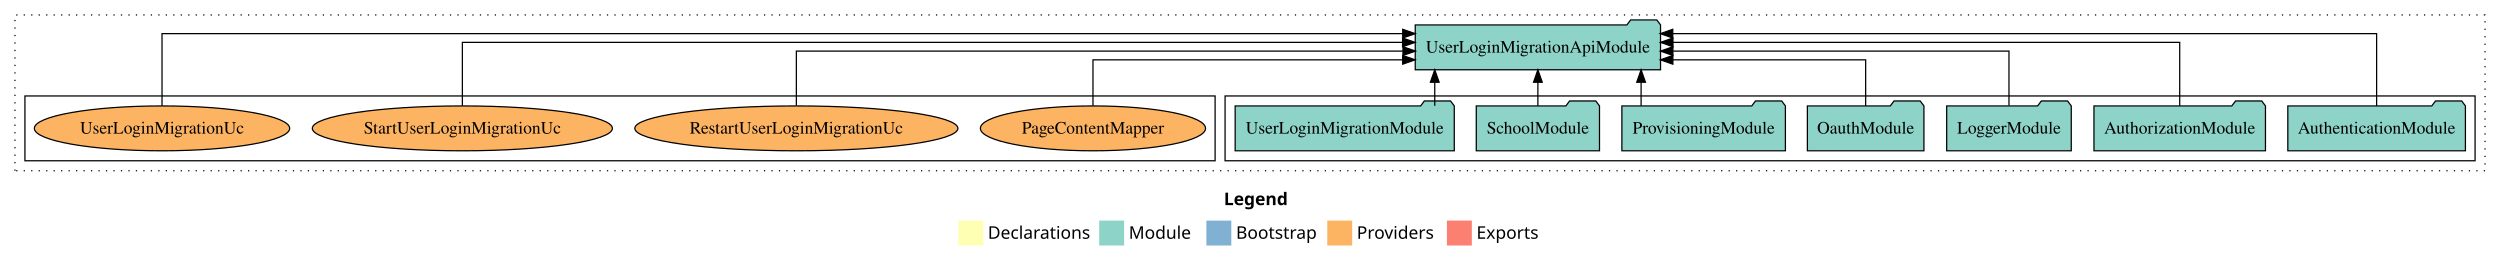
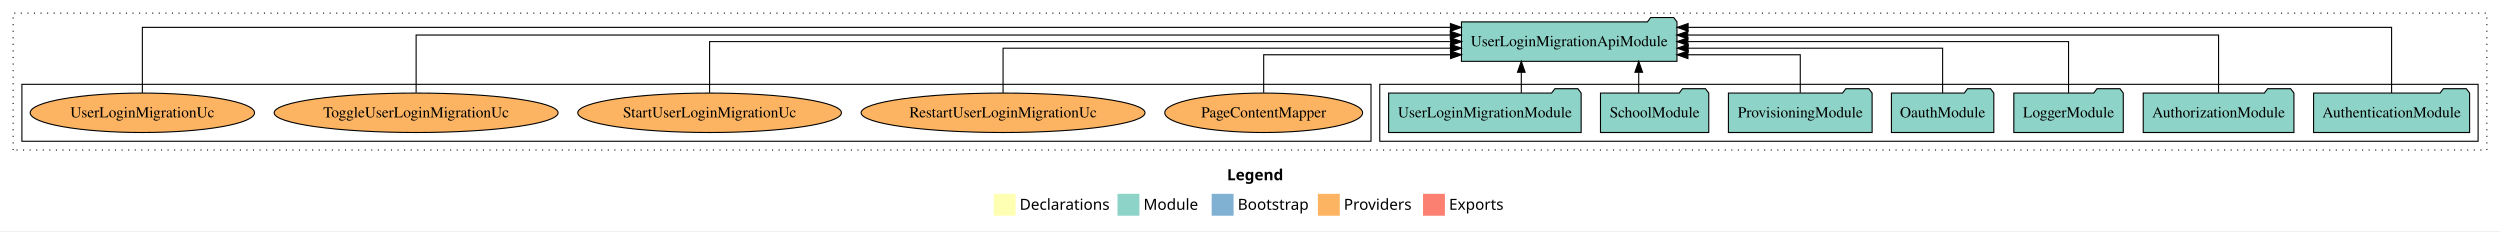
- <svg xmlns="http://www.w3.org/2000/svg" width="2006pt" height="211pt" viewBox="0.00 0.00 2006.00 211.00">
+ <svg xmlns="http://www.w3.org/2000/svg" width="2283pt" height="211pt" viewBox="0.00 0.00 2283.00 211.00">
  <g id="graph0" class="graph" transform="scale(1 1) rotate(0) translate(4 207)">
-     <polygon fill="white" stroke="transparent" points="-4,4 -4,-207 2002,-207 2002,4 -4,4" />
-     <text text-anchor="start" x="978.01" y="-42.4" font-family="Times-12" font-weight="bold" font-size="14.00">Legend</text>
-     <polygon fill="#ffffb3" stroke="transparent" points="765,-10 765,-30 785,-30 785,-10 765,-10" />
-     <text text-anchor="start" x="788.63" y="-15.4" font-family="Times-12" font-size="14.00">  Declarations</text>
-     <polygon fill="#8dd3c7" stroke="transparent" points="878,-10 878,-30 898,-30 898,-10 878,-10" />
-     <text text-anchor="start" x="901.73" y="-15.4" font-family="Times-12" font-size="14.00">  Module</text>
-     <polygon fill="#80b1d3" stroke="transparent" points="964,-10 964,-30 984,-30 984,-10 964,-10" />
-     <text text-anchor="start" x="987.78" y="-15.4" font-family="Times-12" font-size="14.00">  Bootstrap</text>
-     <polygon fill="#fdb462" stroke="transparent" points="1061,-10 1061,-30 1081,-30 1081,-10 1061,-10" />
-     <text text-anchor="start" x="1084.67" y="-15.4" font-family="Times-12" font-size="14.00">  Providers</text>
-     <polygon fill="#fb8072" stroke="transparent" points="1157,-10 1157,-30 1177,-30 1177,-10 1157,-10" />
-     <text text-anchor="start" x="1180.73" y="-15.4" font-family="Times-12" font-size="14.00">  Exports</text>
+     <polygon fill="white" stroke="transparent" points="-4,4 -4,-207 2279,-207 2279,4 -4,4" />
+     <text text-anchor="start" x="1116.51" y="-42.4" font-family="Times-12" font-weight="bold" font-size="14.00">Legend</text>
+     <polygon fill="#ffffb3" stroke="transparent" points="903.5,-10 903.5,-30 923.5,-30 923.5,-10 903.5,-10" />
+     <text text-anchor="start" x="927.13" y="-15.4" font-family="Times-12" font-size="14.00">  Declarations</text>
+     <polygon fill="#8dd3c7" stroke="transparent" points="1016.5,-10 1016.5,-30 1036.5,-30 1036.5,-10 1016.5,-10" />
+     <text text-anchor="start" x="1040.23" y="-15.4" font-family="Times-12" font-size="14.00">  Module</text>
+     <polygon fill="#80b1d3" stroke="transparent" points="1102.5,-10 1102.5,-30 1122.5,-30 1122.5,-10 1102.5,-10" />
+     <text text-anchor="start" x="1126.28" y="-15.4" font-family="Times-12" font-size="14.00">  Bootstrap</text>
+     <polygon fill="#fdb462" stroke="transparent" points="1199.5,-10 1199.5,-30 1219.5,-30 1219.5,-10 1199.5,-10" />
+     <text text-anchor="start" x="1223.17" y="-15.4" font-family="Times-12" font-size="14.00">  Providers</text>
+     <polygon fill="#fb8072" stroke="transparent" points="1295.5,-10 1295.5,-30 1315.5,-30 1315.5,-10 1295.5,-10" />
+     <text text-anchor="start" x="1319.23" y="-15.4" font-family="Times-12" font-size="14.00">  Exports</text>
    <g id="clust1" class="cluster">
-       <polygon fill="none" stroke="black" stroke-dasharray="1,5" points="8,-70 8,-195 1990,-195 1990,-70 8,-70" />
+       <polygon fill="none" stroke="black" stroke-dasharray="1,5" points="8,-70 8,-195 2267,-195 2267,-70 8,-70" />
    </g>
    <g id="clust3" class="cluster">
-       <polygon fill="none" stroke="black" points="979,-78 979,-130 1982,-130 1982,-78 979,-78" />
+       <polygon fill="none" stroke="black" points="1256,-78 1256,-130 2259,-130 2259,-78 1256,-78" />
    </g>
    <g id="clust6" class="cluster">
-       <polygon fill="none" stroke="black" points="16,-78 16,-130 971,-130 971,-78 16,-78" />
+       <polygon fill="none" stroke="black" points="16,-78 16,-130 1248,-130 1248,-78 16,-78" />
    </g>
    <g id="node1" class="node">
-       <polygon fill="#8dd3c7" stroke="black" points="1974.25,-122 1971.25,-126 1950.25,-126 1947.25,-122 1831.75,-122 1831.75,-86 1974.25,-86 1974.25,-122" />
-       <text text-anchor="middle" x="1903" y="-99.8" font-family="Times,serif" font-size="14.00">AuthenticationModule</text>
+       <polygon fill="#8dd3c7" stroke="black" points="2251.25,-122 2248.25,-126 2227.25,-126 2224.25,-122 2108.75,-122 2108.75,-86 2251.25,-86 2251.25,-122" />
+       <text text-anchor="middle" x="2180" y="-99.8" font-family="Times,serif" font-size="14.00">AuthenticationModule</text>
    </g>
    <g id="node8" class="node">
-       <polygon fill="#8dd3c7" stroke="black" points="1328.41,-187 1325.41,-191 1304.41,-191 1301.41,-187 1131.59,-187 1131.59,-151 1328.41,-151 1328.41,-187" />
-       <text text-anchor="middle" x="1230" y="-164.8" font-family="Times,serif" font-size="14.00">UserLoginMigrationApiModule</text>
+       <polygon fill="#8dd3c7" stroke="black" points="1527.41,-187 1524.41,-191 1503.41,-191 1500.41,-187 1330.59,-187 1330.59,-151 1527.41,-151 1527.41,-187" />
+       <text text-anchor="middle" x="1429" y="-164.8" font-family="Times,serif" font-size="14.00">UserLoginMigrationApiModule</text>
    </g>
    <g id="edge1" class="edge">
-       <path fill="none" stroke="black" d="M1903,-122.01C1903,-144.49 1903,-180 1903,-180 1903,-180 1338.22,-180 1338.22,-180" />
-       <polygon fill="black" stroke="black" points="1338.22,-176.5 1328.22,-180 1338.22,-183.5 1338.22,-176.5" />
+       <path fill="none" stroke="black" d="M2180,-122.09C2180,-145.13 2180,-182 2180,-182 2180,-182 1537.57,-182 1537.57,-182" />
+       <polygon fill="black" stroke="black" points="1537.57,-178.5 1527.57,-182 1537.57,-185.5 1537.57,-178.5" />
    </g>
    <g id="node2" class="node">
-       <polygon fill="#8dd3c7" stroke="black" points="1813.81,-122 1810.81,-126 1789.81,-126 1786.81,-122 1676.19,-122 1676.19,-86 1813.81,-86 1813.81,-122" />
-       <text text-anchor="middle" x="1745" y="-99.8" font-family="Times,serif" font-size="14.00">AuthorizationModule</text>
+       <polygon fill="#8dd3c7" stroke="black" points="2090.81,-122 2087.81,-126 2066.81,-126 2063.81,-122 1953.19,-122 1953.19,-86 2090.81,-86 2090.81,-122" />
+       <text text-anchor="middle" x="2022" y="-99.8" font-family="Times,serif" font-size="14.00">AuthorizationModule</text>
    </g>
    <g id="edge2" class="edge">
-       <path fill="none" stroke="black" d="M1745,-122.13C1745,-142.57 1745,-173 1745,-173 1745,-173 1338.38,-173 1338.38,-173" />
-       <polygon fill="black" stroke="black" points="1338.38,-169.5 1328.38,-173 1338.38,-176.5 1338.38,-169.5" />
+       <path fill="none" stroke="black" d="M2022,-122.28C2022,-143.32 2022,-175 2022,-175 2022,-175 1537.25,-175 1537.25,-175" />
+       <polygon fill="black" stroke="black" points="1537.25,-171.5 1527.25,-175 1537.25,-178.5 1537.25,-171.5" />
    </g>
    <g id="node3" class="node">
-       <polygon fill="#8dd3c7" stroke="black" points="1657.98,-122 1654.98,-126 1633.98,-126 1630.98,-122 1558.02,-122 1558.02,-86 1657.98,-86 1657.98,-122" />
-       <text text-anchor="middle" x="1608" y="-99.8" font-family="Times,serif" font-size="14.00">LoggerModule</text>
+       <polygon fill="#8dd3c7" stroke="black" points="1934.98,-122 1931.98,-126 1910.98,-126 1907.98,-122 1835.02,-122 1835.02,-86 1934.98,-86 1934.98,-122" />
+       <text text-anchor="middle" x="1885" y="-99.8" font-family="Times,serif" font-size="14.00">LoggerModule</text>
    </g>
    <g id="edge3" class="edge">
-       <path fill="none" stroke="black" d="M1608,-122.27C1608,-140.56 1608,-166 1608,-166 1608,-166 1338.33,-166 1338.33,-166" />
-       <polygon fill="black" stroke="black" points="1338.33,-162.5 1328.33,-166 1338.33,-169.5 1338.33,-162.5" />
+       <path fill="none" stroke="black" d="M1885,-122.11C1885,-141.34 1885,-169 1885,-169 1885,-169 1537.38,-169 1537.38,-169" />
+       <polygon fill="black" stroke="black" points="1537.38,-165.5 1527.38,-169 1537.38,-172.5 1537.38,-165.5" />
    </g>
    <g id="node4" class="node">
-       <polygon fill="#8dd3c7" stroke="black" points="1539.76,-122 1536.76,-126 1515.76,-126 1512.76,-122 1446.24,-122 1446.24,-86 1539.76,-86 1539.76,-122" />
-       <text text-anchor="middle" x="1493" y="-99.8" font-family="Times,serif" font-size="14.00">OauthModule</text>
+       <polygon fill="#8dd3c7" stroke="black" points="1816.76,-122 1813.76,-126 1792.76,-126 1789.76,-122 1723.24,-122 1723.24,-86 1816.76,-86 1816.76,-122" />
+       <text text-anchor="middle" x="1770" y="-99.8" font-family="Times,serif" font-size="14.00">OauthModule</text>
    </g>
    <g id="edge4" class="edge">
-       <path fill="none" stroke="black" d="M1493,-122.01C1493,-138.05 1493,-159 1493,-159 1493,-159 1338.31,-159 1338.31,-159" />
-       <polygon fill="black" stroke="black" points="1338.31,-155.5 1328.31,-159 1338.31,-162.5 1338.31,-155.5" />
+       <path fill="none" stroke="black" d="M1770,-122.02C1770,-139.37 1770,-163 1770,-163 1770,-163 1537.63,-163 1537.63,-163" />
+       <polygon fill="black" stroke="black" points="1537.63,-159.5 1527.63,-163 1537.63,-166.5 1537.63,-159.5" />
    </g>
    <g id="node5" class="node">
-       <polygon fill="#8dd3c7" stroke="black" points="1428.61,-122 1425.61,-126 1404.61,-126 1401.61,-122 1297.39,-122 1297.39,-86 1428.61,-86 1428.61,-122" />
-       <text text-anchor="middle" x="1363" y="-99.8" font-family="Times,serif" font-size="14.00">ProvisioningModule</text>
+       <polygon fill="#8dd3c7" stroke="black" points="1705.61,-122 1702.61,-126 1681.61,-126 1678.61,-122 1574.39,-122 1574.39,-86 1705.61,-86 1705.61,-122" />
+       <text text-anchor="middle" x="1640" y="-99.8" font-family="Times,serif" font-size="14.00">ProvisioningModule</text>
    </g>
    <g id="edge5" class="edge">
-       <path fill="none" stroke="black" d="M1312.82,-122.11C1312.82,-122.11 1312.82,-140.99 1312.82,-140.99" />
-       <polygon fill="black" stroke="black" points="1309.32,-140.99 1312.82,-150.99 1316.32,-140.99 1309.32,-140.99" />
+       <path fill="none" stroke="black" d="M1640,-122.24C1640,-137.57 1640,-157 1640,-157 1640,-157 1537.4,-157 1537.4,-157" />
+       <polygon fill="black" stroke="black" points="1537.4,-153.5 1527.4,-157 1537.4,-160.5 1537.4,-153.5" />
    </g>
    <g id="node6" class="node">
-       <polygon fill="#8dd3c7" stroke="black" points="1279.44,-122 1276.44,-126 1255.44,-126 1252.44,-122 1180.56,-122 1180.56,-86 1279.44,-86 1279.44,-122" />
-       <text text-anchor="middle" x="1230" y="-99.8" font-family="Times,serif" font-size="14.00">SchoolModule</text>
+       <polygon fill="#8dd3c7" stroke="black" points="1556.44,-122 1553.44,-126 1532.44,-126 1529.44,-122 1457.56,-122 1457.56,-86 1556.44,-86 1556.44,-122" />
+       <text text-anchor="middle" x="1507" y="-99.8" font-family="Times,serif" font-size="14.00">SchoolModule</text>
    </g>
    <g id="edge6" class="edge">
-       <path fill="none" stroke="black" d="M1230,-122.11C1230,-122.11 1230,-140.99 1230,-140.99" />
-       <polygon fill="black" stroke="black" points="1226.5,-140.99 1230,-150.99 1233.5,-140.99 1226.5,-140.99" />
+       <path fill="none" stroke="black" d="M1492.49,-122.11C1492.49,-122.11 1492.49,-140.99 1492.49,-140.99" />
+       <polygon fill="black" stroke="black" points="1488.99,-140.99 1492.49,-150.99 1495.99,-140.99 1488.99,-140.99" />
    </g>
    <g id="node7" class="node">
-       <polygon fill="#8dd3c7" stroke="black" points="1162.91,-122 1159.91,-126 1138.91,-126 1135.91,-122 987.09,-122 987.09,-86 1162.91,-86 1162.91,-122" />
-       <text text-anchor="middle" x="1075" y="-99.8" font-family="Times,serif" font-size="14.00">UserLoginMigrationModule</text>
+       <polygon fill="#8dd3c7" stroke="black" points="1439.91,-122 1436.91,-126 1415.91,-126 1412.91,-122 1264.09,-122 1264.09,-86 1439.91,-86 1439.91,-122" />
+       <text text-anchor="middle" x="1352" y="-99.8" font-family="Times,serif" font-size="14.00">UserLoginMigrationModule</text>
    </g>
    <g id="edge7" class="edge">
-       <path fill="none" stroke="black" d="M1147.25,-122.11C1147.25,-122.11 1147.25,-140.99 1147.25,-140.99" />
-       <polygon fill="black" stroke="black" points="1143.75,-140.99 1147.25,-150.99 1150.75,-140.99 1143.75,-140.99" />
+       <path fill="none" stroke="black" d="M1385.25,-122.11C1385.25,-122.11 1385.25,-140.99 1385.25,-140.99" />
+       <polygon fill="black" stroke="black" points="1381.75,-140.99 1385.25,-150.99 1388.75,-140.99 1381.75,-140.99" />
    </g>
    <g id="node9" class="node">
-       <ellipse fill="#fdb462" stroke="black" cx="873" cy="-104" rx="90.33" ry="18" />
-       <text text-anchor="middle" x="873" y="-99.8" font-family="Times,serif" font-size="14.00">PageContentMapper</text>
+       <ellipse fill="#fdb462" stroke="black" cx="1150" cy="-104" rx="90.33" ry="18" />
+       <text text-anchor="middle" x="1150" y="-99.8" font-family="Times,serif" font-size="14.00">PageContentMapper</text>
    </g>
    <g id="edge8" class="edge">
-       <path fill="none" stroke="black" d="M873,-122.01C873,-138.05 873,-159 873,-159 873,-159 1121.5,-159 1121.5,-159" />
-       <polygon fill="black" stroke="black" points="1121.5,-162.5 1131.5,-159 1121.5,-155.5 1121.5,-162.5" />
+       <path fill="none" stroke="black" d="M1150,-122.24C1150,-137.57 1150,-157 1150,-157 1150,-157 1320.64,-157 1320.64,-157" />
+       <polygon fill="black" stroke="black" points="1320.64,-160.5 1330.64,-157 1320.64,-153.5 1320.64,-160.5" />
    </g>
    <g id="node10" class="node">
-       <ellipse fill="#fdb462" stroke="black" cx="635" cy="-104" rx="129.63" ry="18" />
-       <text text-anchor="middle" x="635" y="-99.8" font-family="Times,serif" font-size="14.00">RestartUserLoginMigrationUc</text>
+       <ellipse fill="#fdb462" stroke="black" cx="912" cy="-104" rx="129.63" ry="18" />
+       <text text-anchor="middle" x="912" y="-99.8" font-family="Times,serif" font-size="14.00">RestartUserLoginMigrationUc</text>
    </g>
    <g id="edge9" class="edge">
-       <path fill="none" stroke="black" d="M635,-122.27C635,-140.56 635,-166 635,-166 635,-166 1121.75,-166 1121.75,-166" />
-       <polygon fill="black" stroke="black" points="1121.75,-169.5 1131.75,-166 1121.75,-162.5 1121.75,-169.5" />
+       <path fill="none" stroke="black" d="M912,-122.02C912,-139.37 912,-163 912,-163 912,-163 1320.54,-163 1320.54,-163" />
+       <polygon fill="black" stroke="black" points="1320.54,-166.5 1330.54,-163 1320.54,-159.5 1320.54,-166.5" />
    </g>
    <g id="node11" class="node">
-       <ellipse fill="#fdb462" stroke="black" cx="367" cy="-104" rx="120.4" ry="18" />
-       <text text-anchor="middle" x="367" y="-99.8" font-family="Times,serif" font-size="14.00">StartUserLoginMigrationUc</text>
+       <ellipse fill="#fdb462" stroke="black" cx="644" cy="-104" rx="120.4" ry="18" />
+       <text text-anchor="middle" x="644" y="-99.8" font-family="Times,serif" font-size="14.00">StartUserLoginMigrationUc</text>
    </g>
    <g id="edge10" class="edge">
-       <path fill="none" stroke="black" d="M367,-122.13C367,-142.57 367,-173 367,-173 367,-173 1121.42,-173 1121.42,-173" />
-       <polygon fill="black" stroke="black" points="1121.42,-176.5 1131.42,-173 1121.42,-169.5 1121.42,-176.5" />
+       <path fill="none" stroke="black" d="M644,-122.11C644,-141.34 644,-169 644,-169 644,-169 1320.77,-169 1320.77,-169" />
+       <polygon fill="black" stroke="black" points="1320.77,-172.5 1330.77,-169 1320.77,-165.5 1320.77,-172.5" />
    </g>
    <g id="node12" class="node">
+       <ellipse fill="#fdb462" stroke="black" cx="376" cy="-104" rx="129.64" ry="18" />
+       <text text-anchor="middle" x="376" y="-99.8" font-family="Times,serif" font-size="14.00">ToggleUserLoginMigrationUc</text>
+     </g>
+     <g id="edge11" class="edge">
+       <path fill="none" stroke="black" d="M376,-122.28C376,-143.32 376,-175 376,-175 376,-175 1320.41,-175 1320.41,-175" />
+       <polygon fill="black" stroke="black" points="1320.41,-178.5 1330.41,-175 1320.41,-171.5 1320.41,-178.5" />
+     </g>
+     <g id="node13" class="node">
      <ellipse fill="#fdb462" stroke="black" cx="126" cy="-104" rx="102.43" ry="18" />
      <text text-anchor="middle" x="126" y="-99.8" font-family="Times,serif" font-size="14.00">UserLoginMigrationUc</text>
    </g>
-     <g id="edge11" class="edge">
-       <path fill="none" stroke="black" d="M126,-122.01C126,-144.49 126,-180 126,-180 126,-180 1121.54,-180 1121.54,-180" />
-       <polygon fill="black" stroke="black" points="1121.54,-183.5 1131.54,-180 1121.54,-176.5 1121.54,-183.5" />
+     <g id="edge12" class="edge">
+       <path fill="none" stroke="black" d="M126,-122.09C126,-145.13 126,-182 126,-182 126,-182 1320.53,-182 1320.53,-182" />
+       <polygon fill="black" stroke="black" points="1320.53,-185.5 1330.53,-182 1320.53,-178.5 1320.53,-185.5" />
    </g>
  </g>
</svg>
